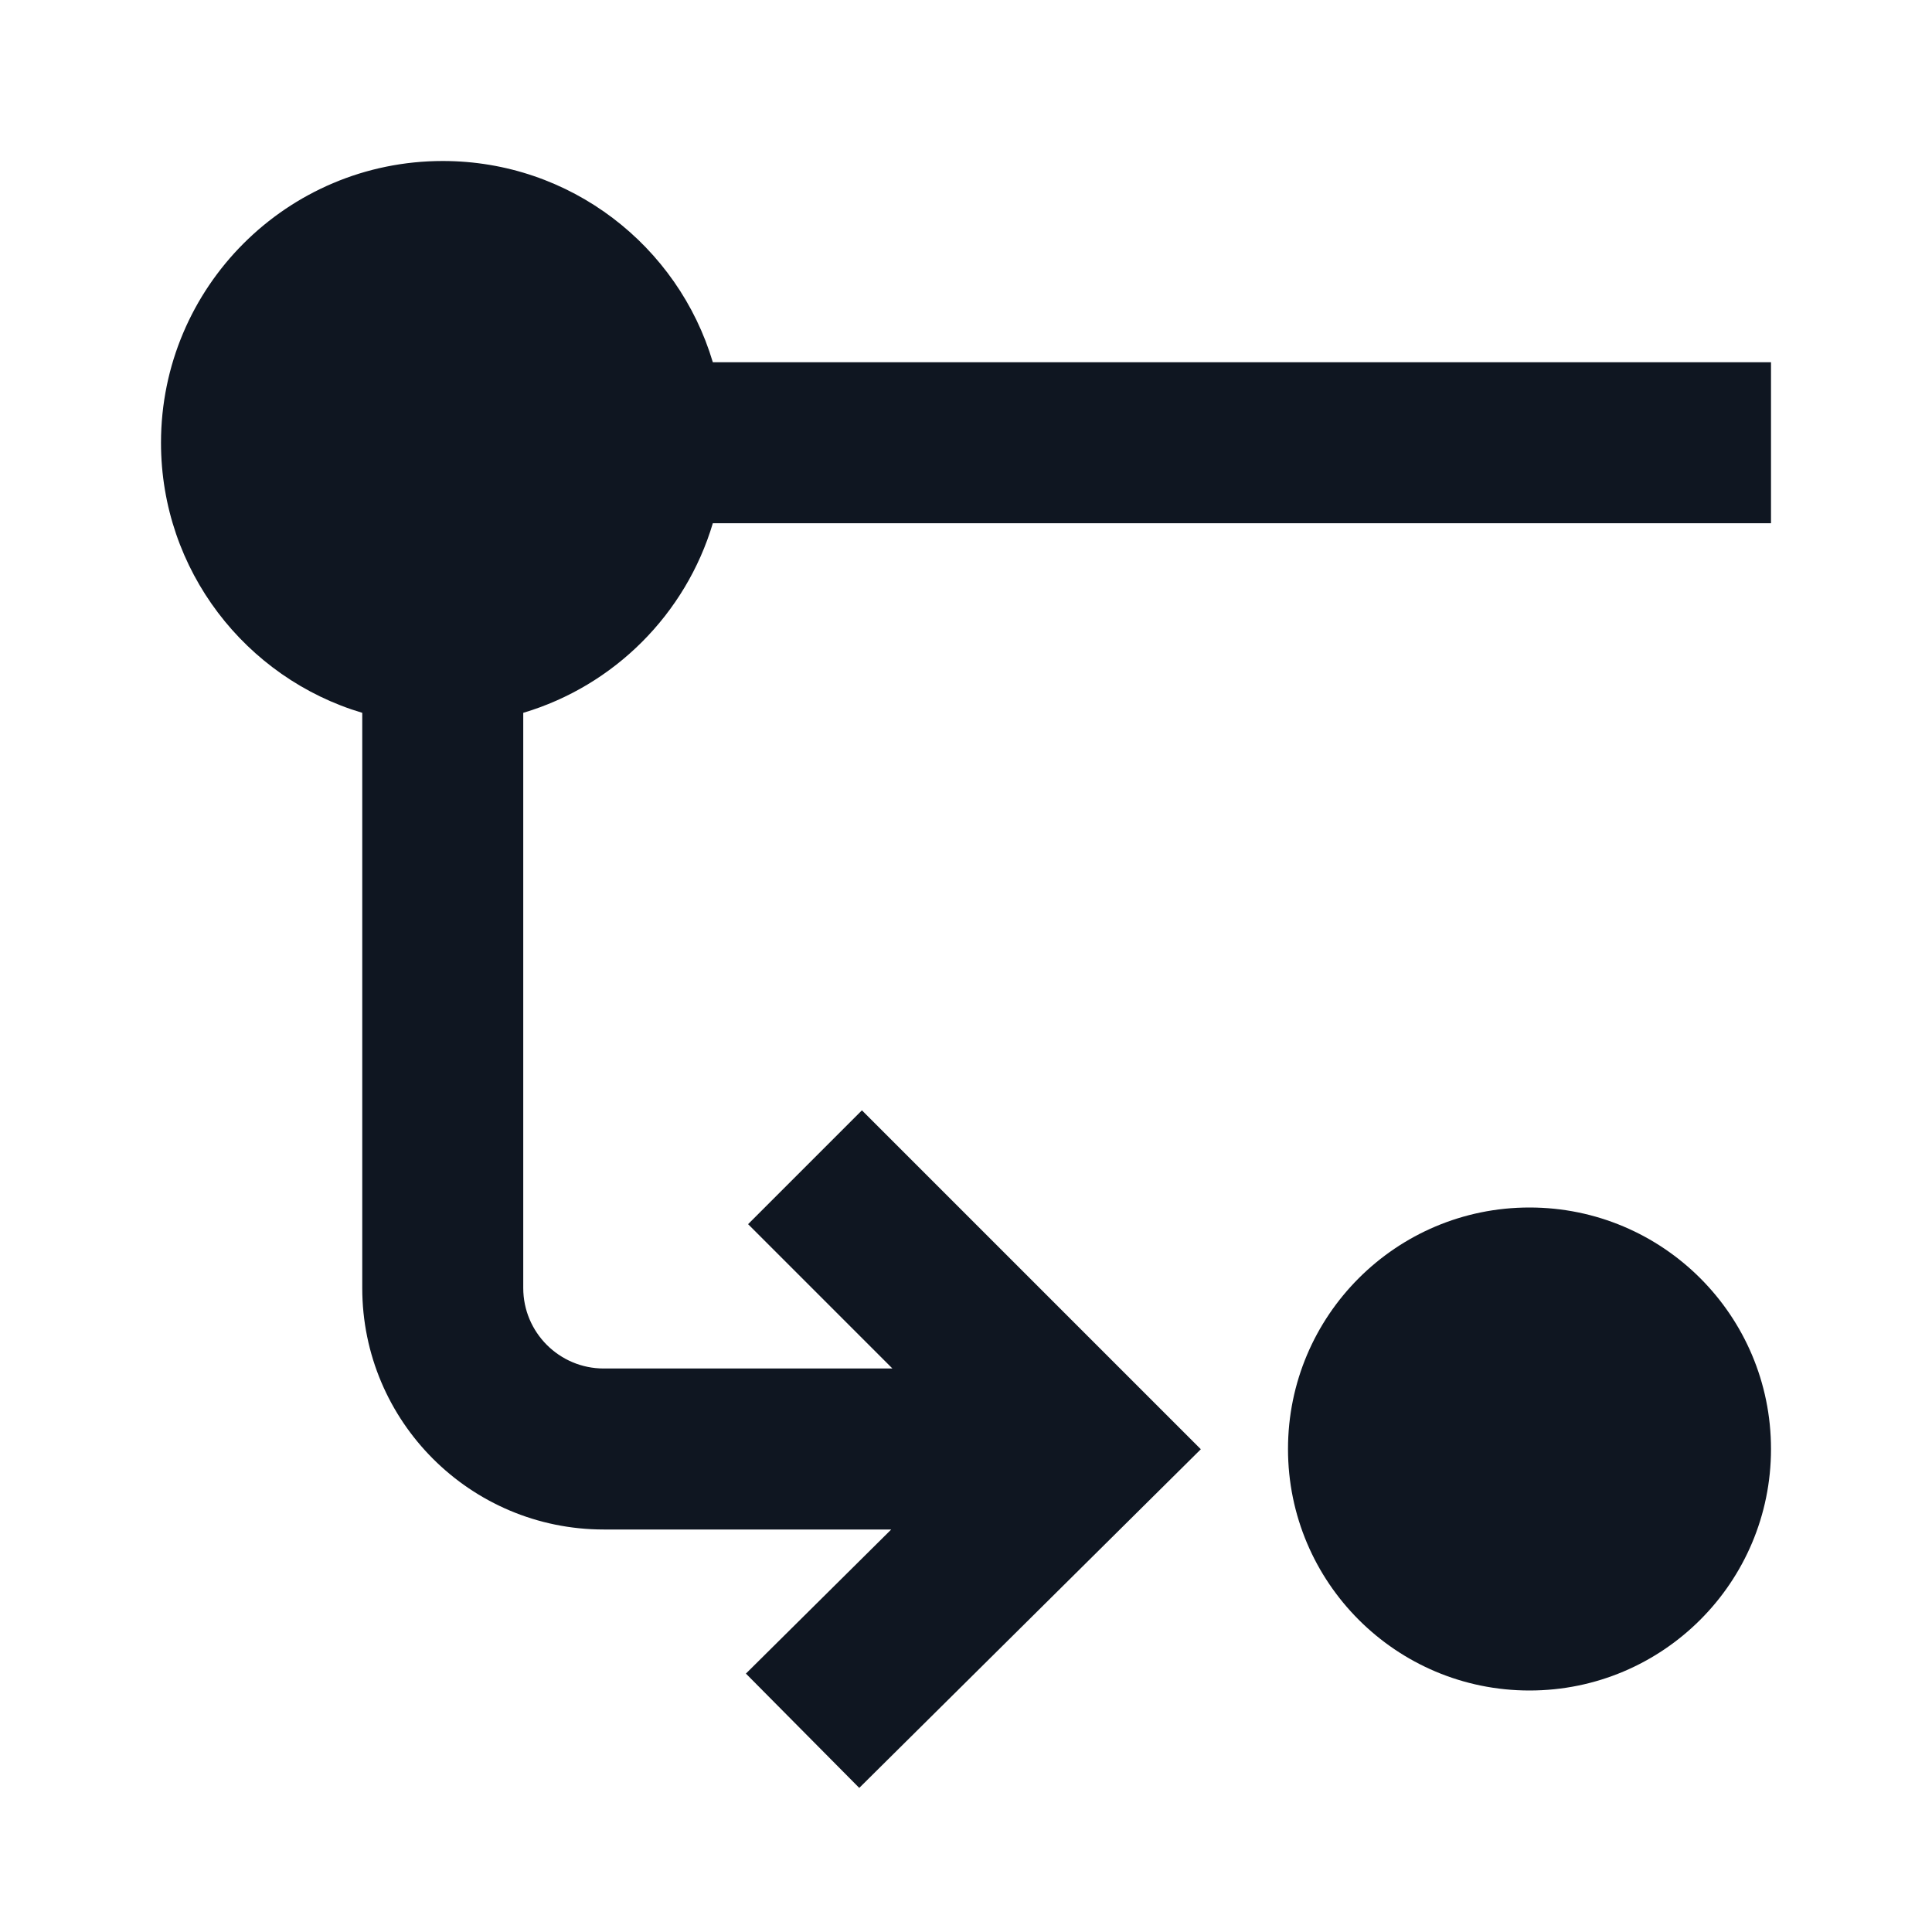
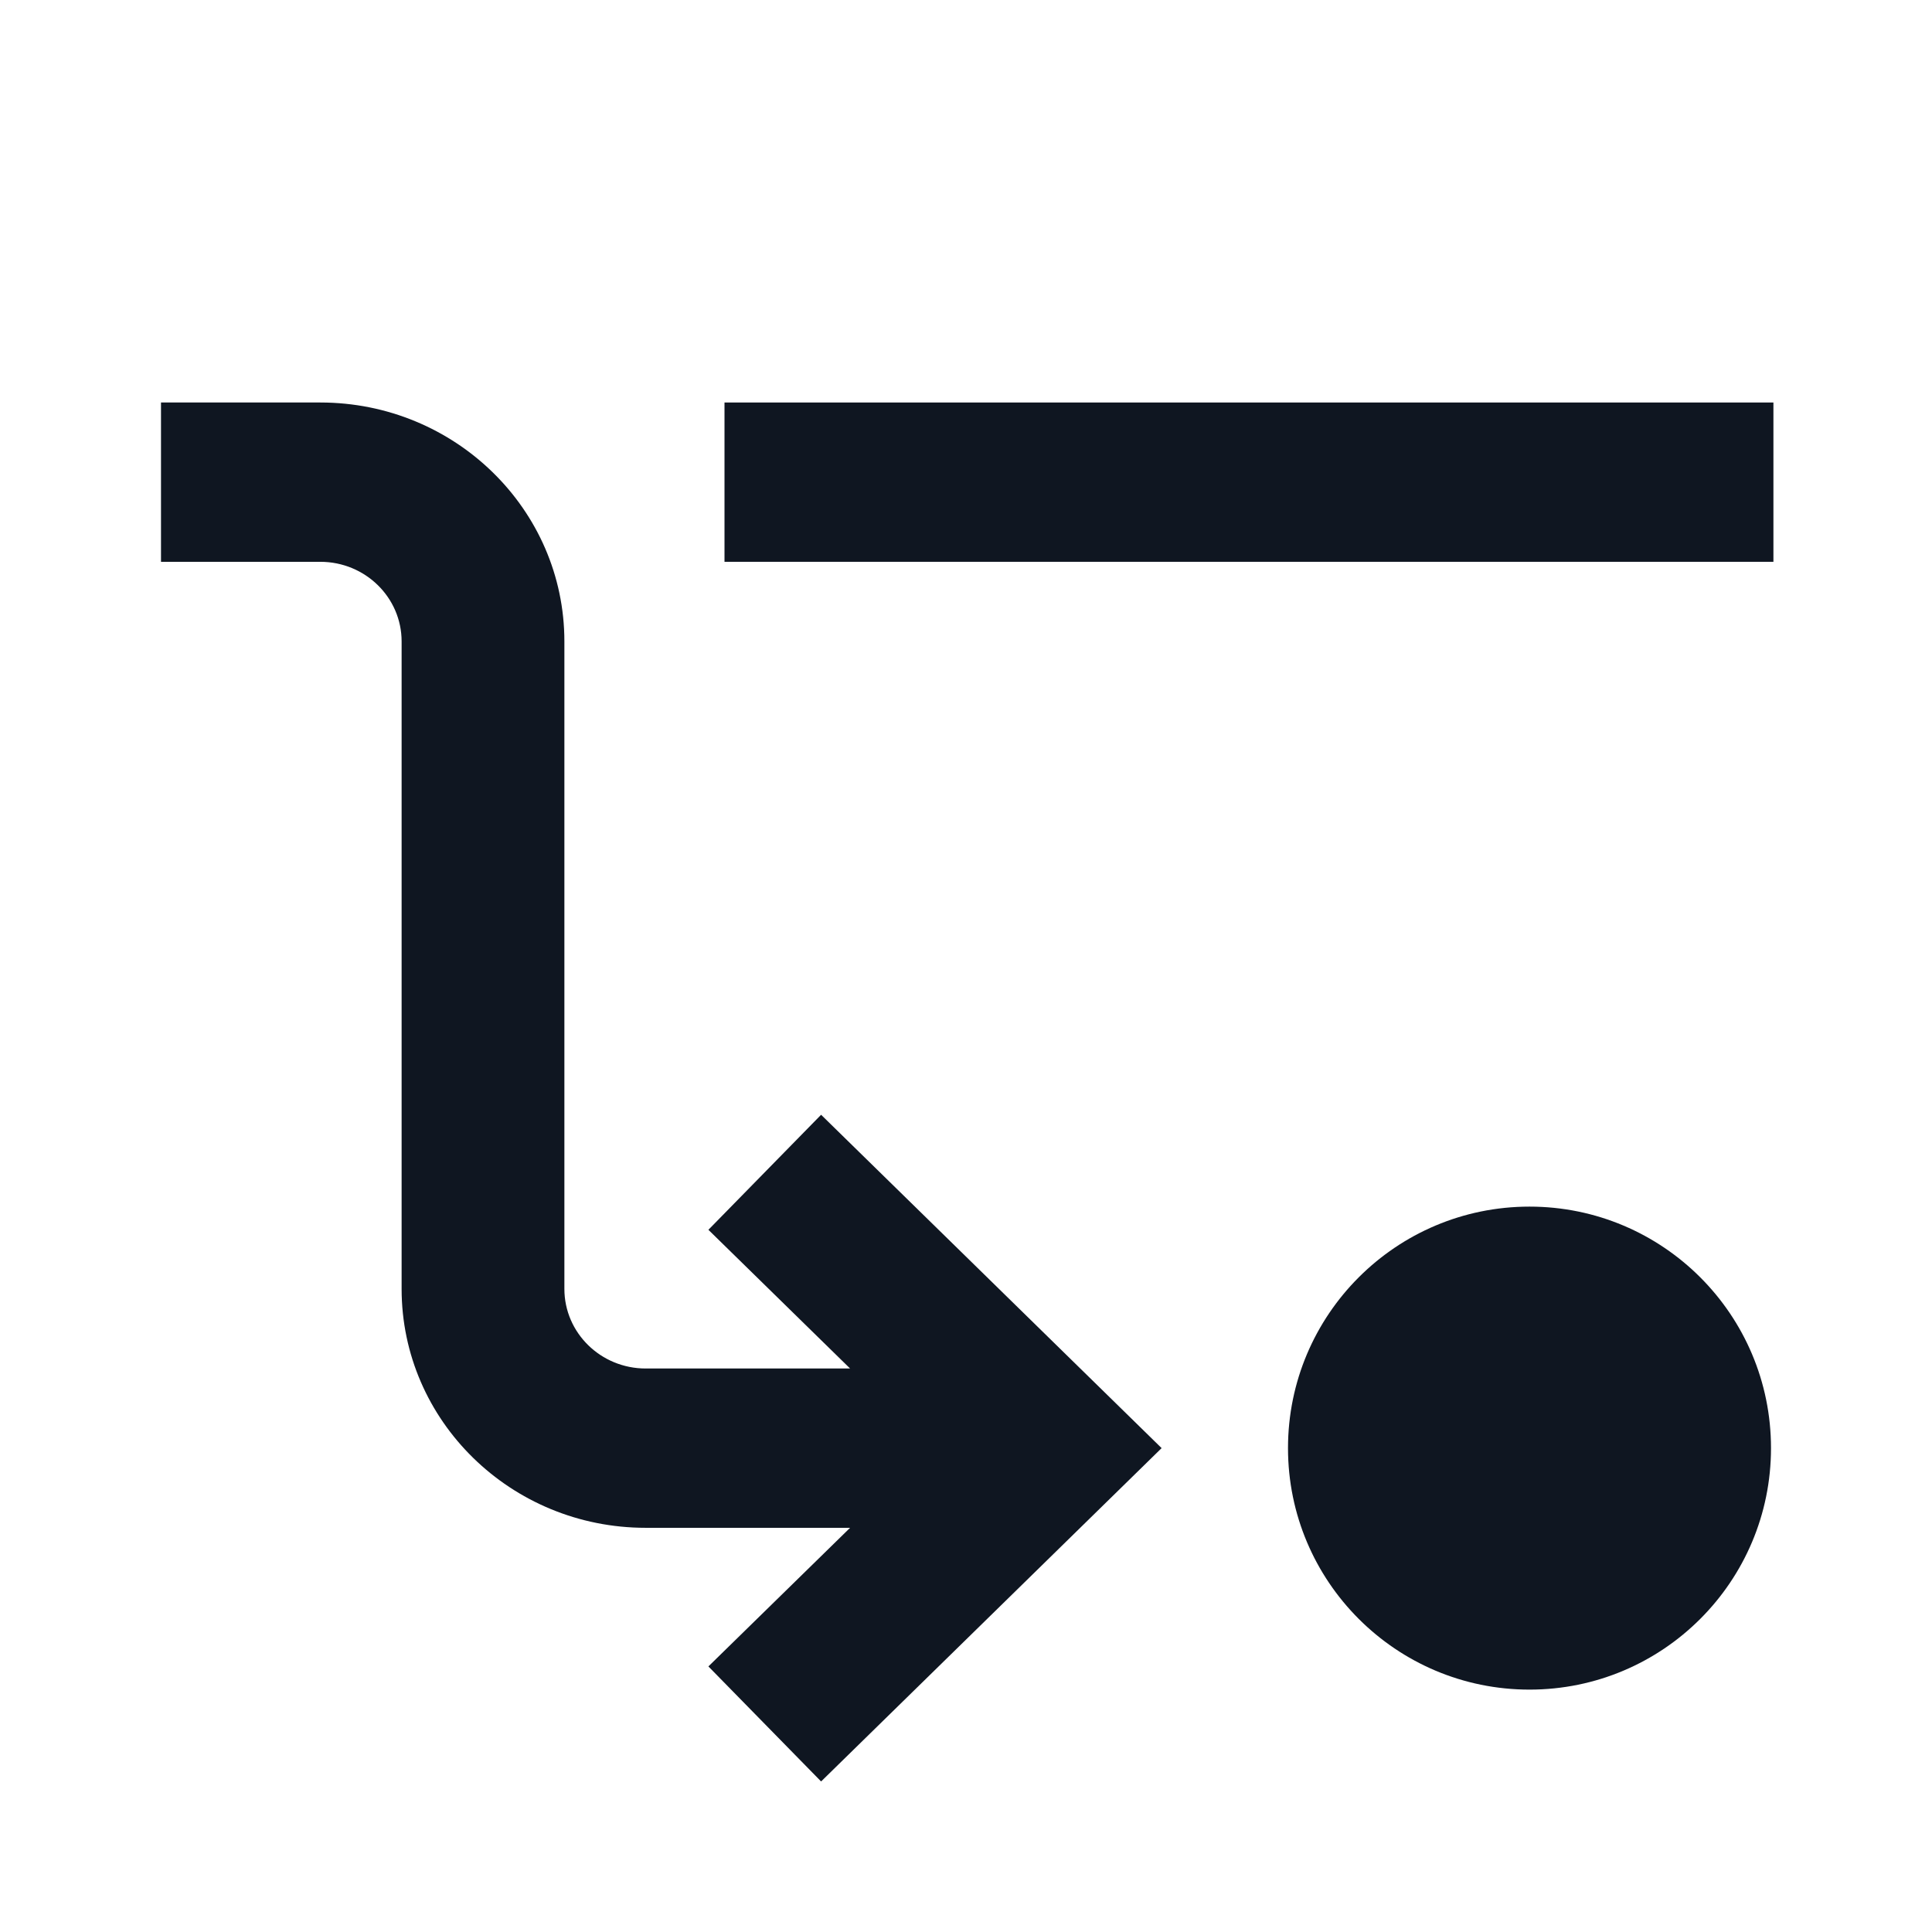
<svg xmlns="http://www.w3.org/2000/svg" width="24" height="24" viewBox="0 0 24 24" fill="none">
-   <path d="M8.855 6.5C8.519 7.629 7.629 8.519 6.5 8.855V16C6.5 16.552 6.948 17 7.5 17L11.086 17L9.293 15.207L10.707 13.793L14.917 18.003L10.674 22.21L9.266 20.79L11.071 19L7.5 19C5.843 19 4.5 17.657 4.5 16L4.5 8.855C3.054 8.425 2 7.085 2 5.5C2 3.567 3.567 2 5.5 2C7.086 2 8.425 3.054 8.855 4.5L22 4.5V6.5L8.855 6.5Z" fill="#0F1621" />
-   <path d="M22 18C22 16.343 20.657 15 19 15C17.343 15 16 16.343 16 18C16 19.657 17.343 21 19 21C20.657 21 22 19.657 22 18Z" fill="#0F1621" />
+   <path d="M3.979 6.979L2 6.979L2 5L3.979 5C5.653 5 7.011 6.329 7.011 7.968L7.011 16.011C7.011 16.557 7.463 17 8.021 17L10.56 17L8.8 15.277L10.2 13.848L14.43 17.989L10.2 22.13L8.8 20.701L10.56 18.979H8.021C6.347 18.979 4.989 17.65 4.989 16.011L4.989 7.968C4.989 7.422 4.537 6.979 3.979 6.979Z" fill="#0F1621" />
+   <path d="M9 6.979L22.03 6.979V5L9 5L9 6.979Z" fill="#0F1621" />
+   <path d="M19 14.989C20.657 14.989 22 16.332 22 17.989C22 19.646 20.657 20.989 19 20.989C17.343 20.989 16 19.646 16 17.989C16 16.332 17.343 14.989 19 14.989Z" fill="#0F1621" />
</svg>
